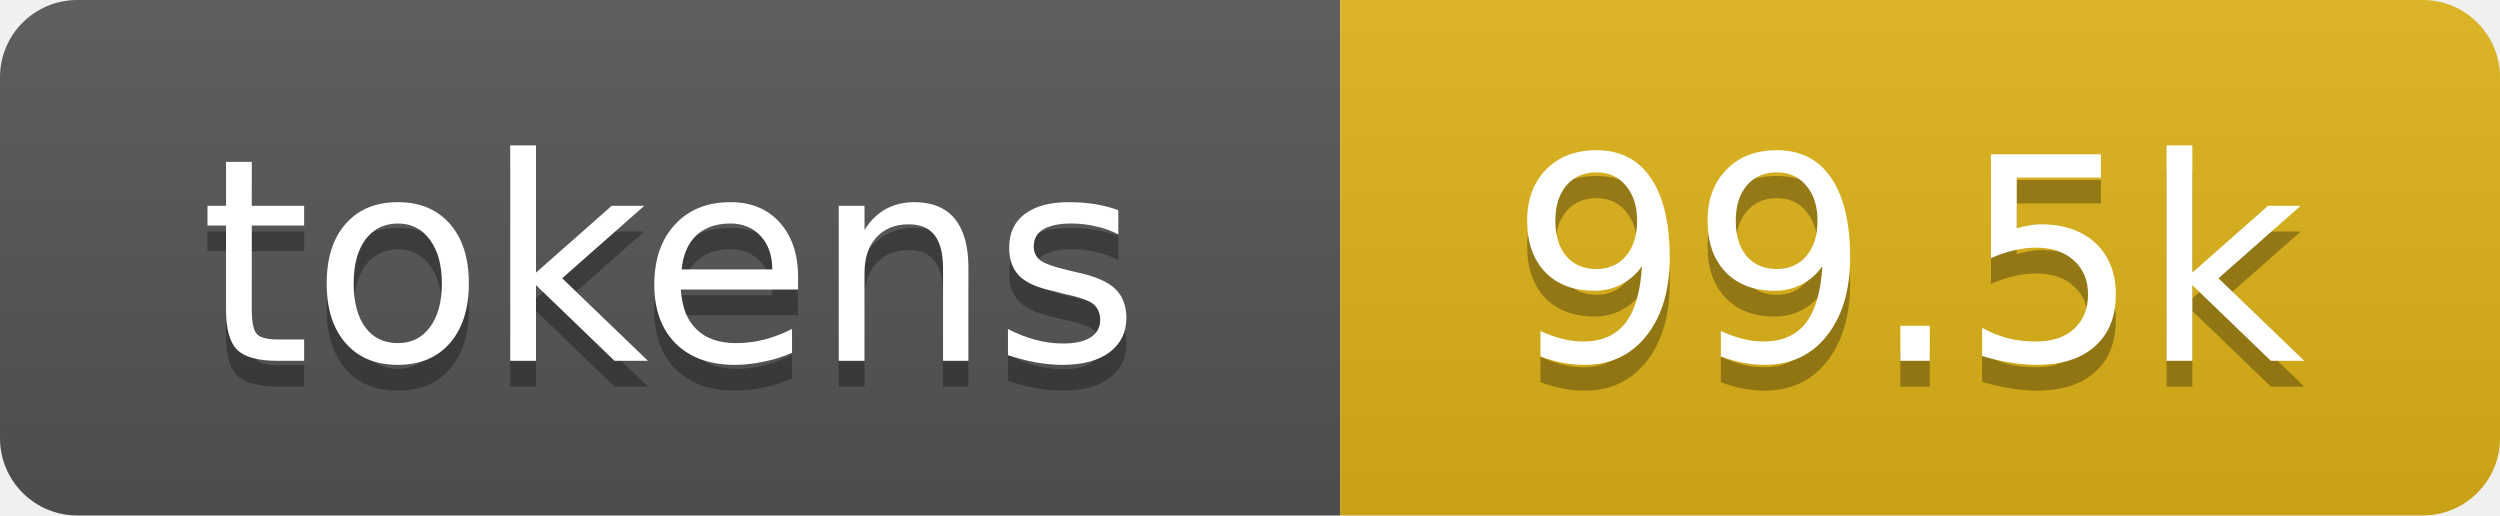
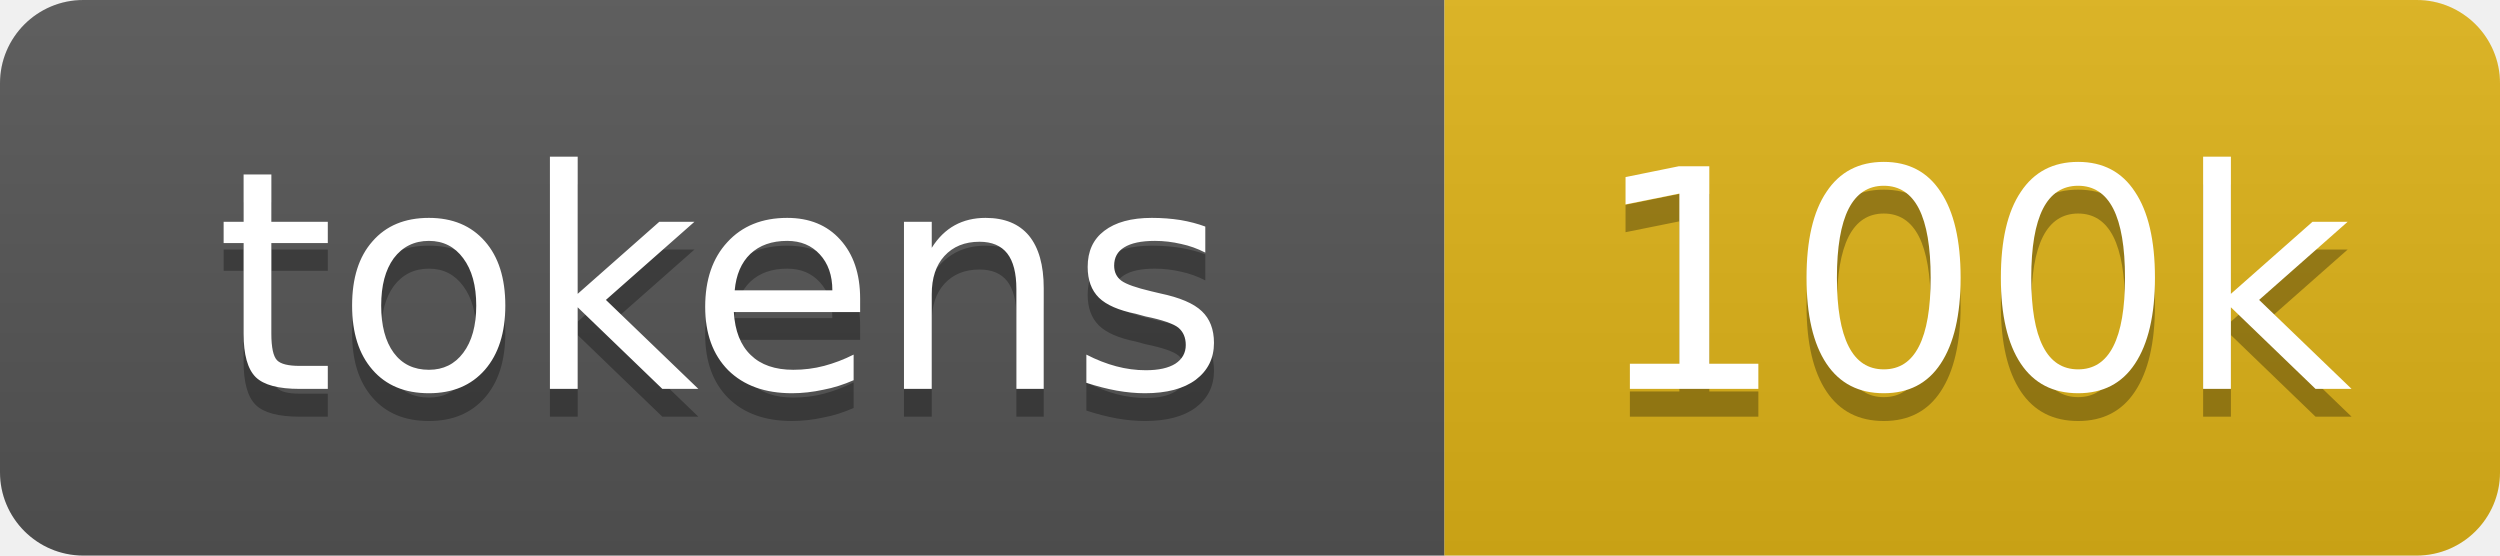
- <svg xmlns="http://www.w3.org/2000/svg" xmlns:xlink="http://www.w3.org/1999/xlink" width="97" height="20" role="img" aria-label="99.5k tokens, 50% of context window">
+ <svg xmlns="http://www.w3.org/2000/svg" xmlns:xlink="http://www.w3.org/1999/xlink" width="90" height="20" role="img" aria-label="100k tokens, 50% of context window">
  <linearGradient id="s" x2="0" y2="100%">
    <stop offset="0" stop-color="#bbb" stop-opacity=".1" />
    <stop offset="1" stop-opacity=".1" />
  </linearGradient>
  <clipPath id="r">
-     <rect width="97" height="20" rx="3" fill="#fff" />
+     <rect width="90" height="20" rx="3" fill="#fff" />
  </clipPath>
  <a xlink:href="https://github.com/qwibitai/nanoclaw/tree/main/repo-tokens">
    <g clip-path="url(#r)">
      <rect width="52" height="20" fill="#555" />
-       <rect x="52" width="45" height="20" fill="#dfb317" />
-       <rect width="97" height="20" fill="url(#s)" />
+       <rect x="52" width="38" height="20" fill="#dfb317" />
+       <rect width="90" height="20" fill="url(#s)" />
      <g fill="#fff" text-anchor="middle" font-family="Verdana,Geneva,DejaVu Sans,sans-serif" font-size="11">
        <text aria-hidden="true" x="26" y="15" fill="#010101" fill-opacity=".3">tokens</text>
        <text x="26" y="14">tokens</text>
-         <text aria-hidden="true" x="74" y="15" fill="#010101" fill-opacity=".3">99.5k</text>
-         <text x="74" y="14">99.5k</text>
+         <text aria-hidden="true" x="71" y="15" fill="#010101" fill-opacity=".3">100k</text>
+         <text x="71" y="14">100k</text>
      </g>
    </g>
  </a>
</svg>
